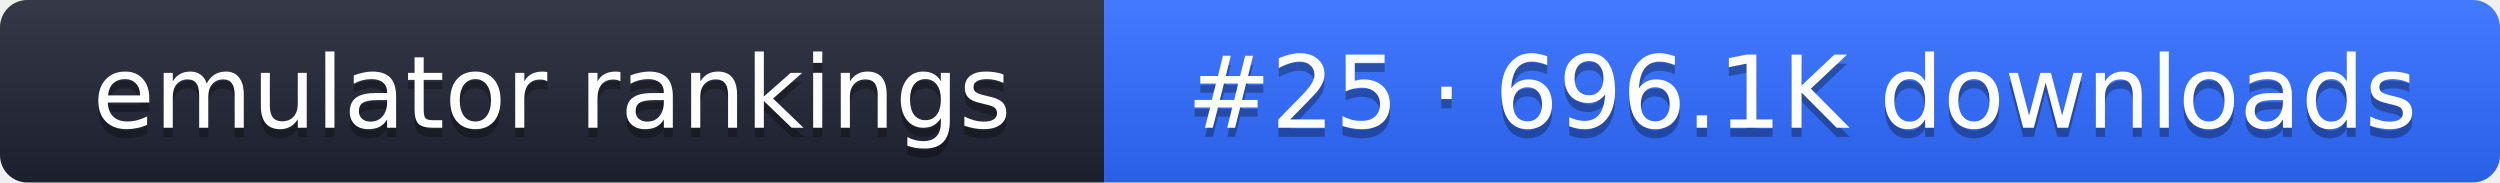
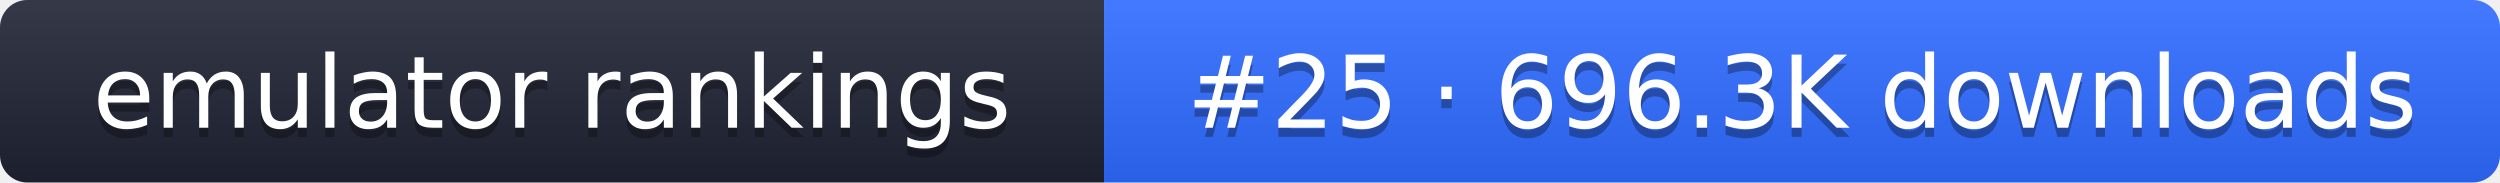
- <svg xmlns="http://www.w3.org/2000/svg" width="274" height="20" role="img" aria-label="emulator rankings: #25 · 696.1K downloads">
+ <svg xmlns="http://www.w3.org/2000/svg" width="274" height="20" role="img" aria-label="emulator rankings: #25 · 696.3K downloads">
  <linearGradient id="g" x2="0" y2="100%">
    <stop offset="0" stop-color="#fff" stop-opacity=".1" />
    <stop offset="1" stop-opacity=".1" />
  </linearGradient>
  <clipPath id="r">
    <rect width="274" height="20" rx="3" fill="#fff" />
  </clipPath>
  <g clip-path="url(#r)">
    <rect width="121" height="20" fill="#1f2433" />
    <rect x="121" width="153" height="20" fill="#2f6bff" />
    <rect width="274" height="20" fill="url(#g)" />
  </g>
  <g fill="#fff" text-anchor="middle" font-family="Verdana,DejaVu Sans,sans-serif" font-size="11">
    <text x="60.5" y="15" fill="#010101" fill-opacity=".3">emulator rankings</text>
    <text x="60.5" y="14">emulator rankings</text>
-     <text x="197.5" y="15" fill="#010101" fill-opacity=".3">#25 · 696.1K downloads</text>
-     <text x="197.5" y="14">#25 · 696.1K downloads</text>
+     <text x="197.5" y="15" fill="#010101" fill-opacity=".3">#25 · 696.3K downloads</text>
+     <text x="197.5" y="14">#25 · 696.3K downloads</text>
  </g>
</svg>
